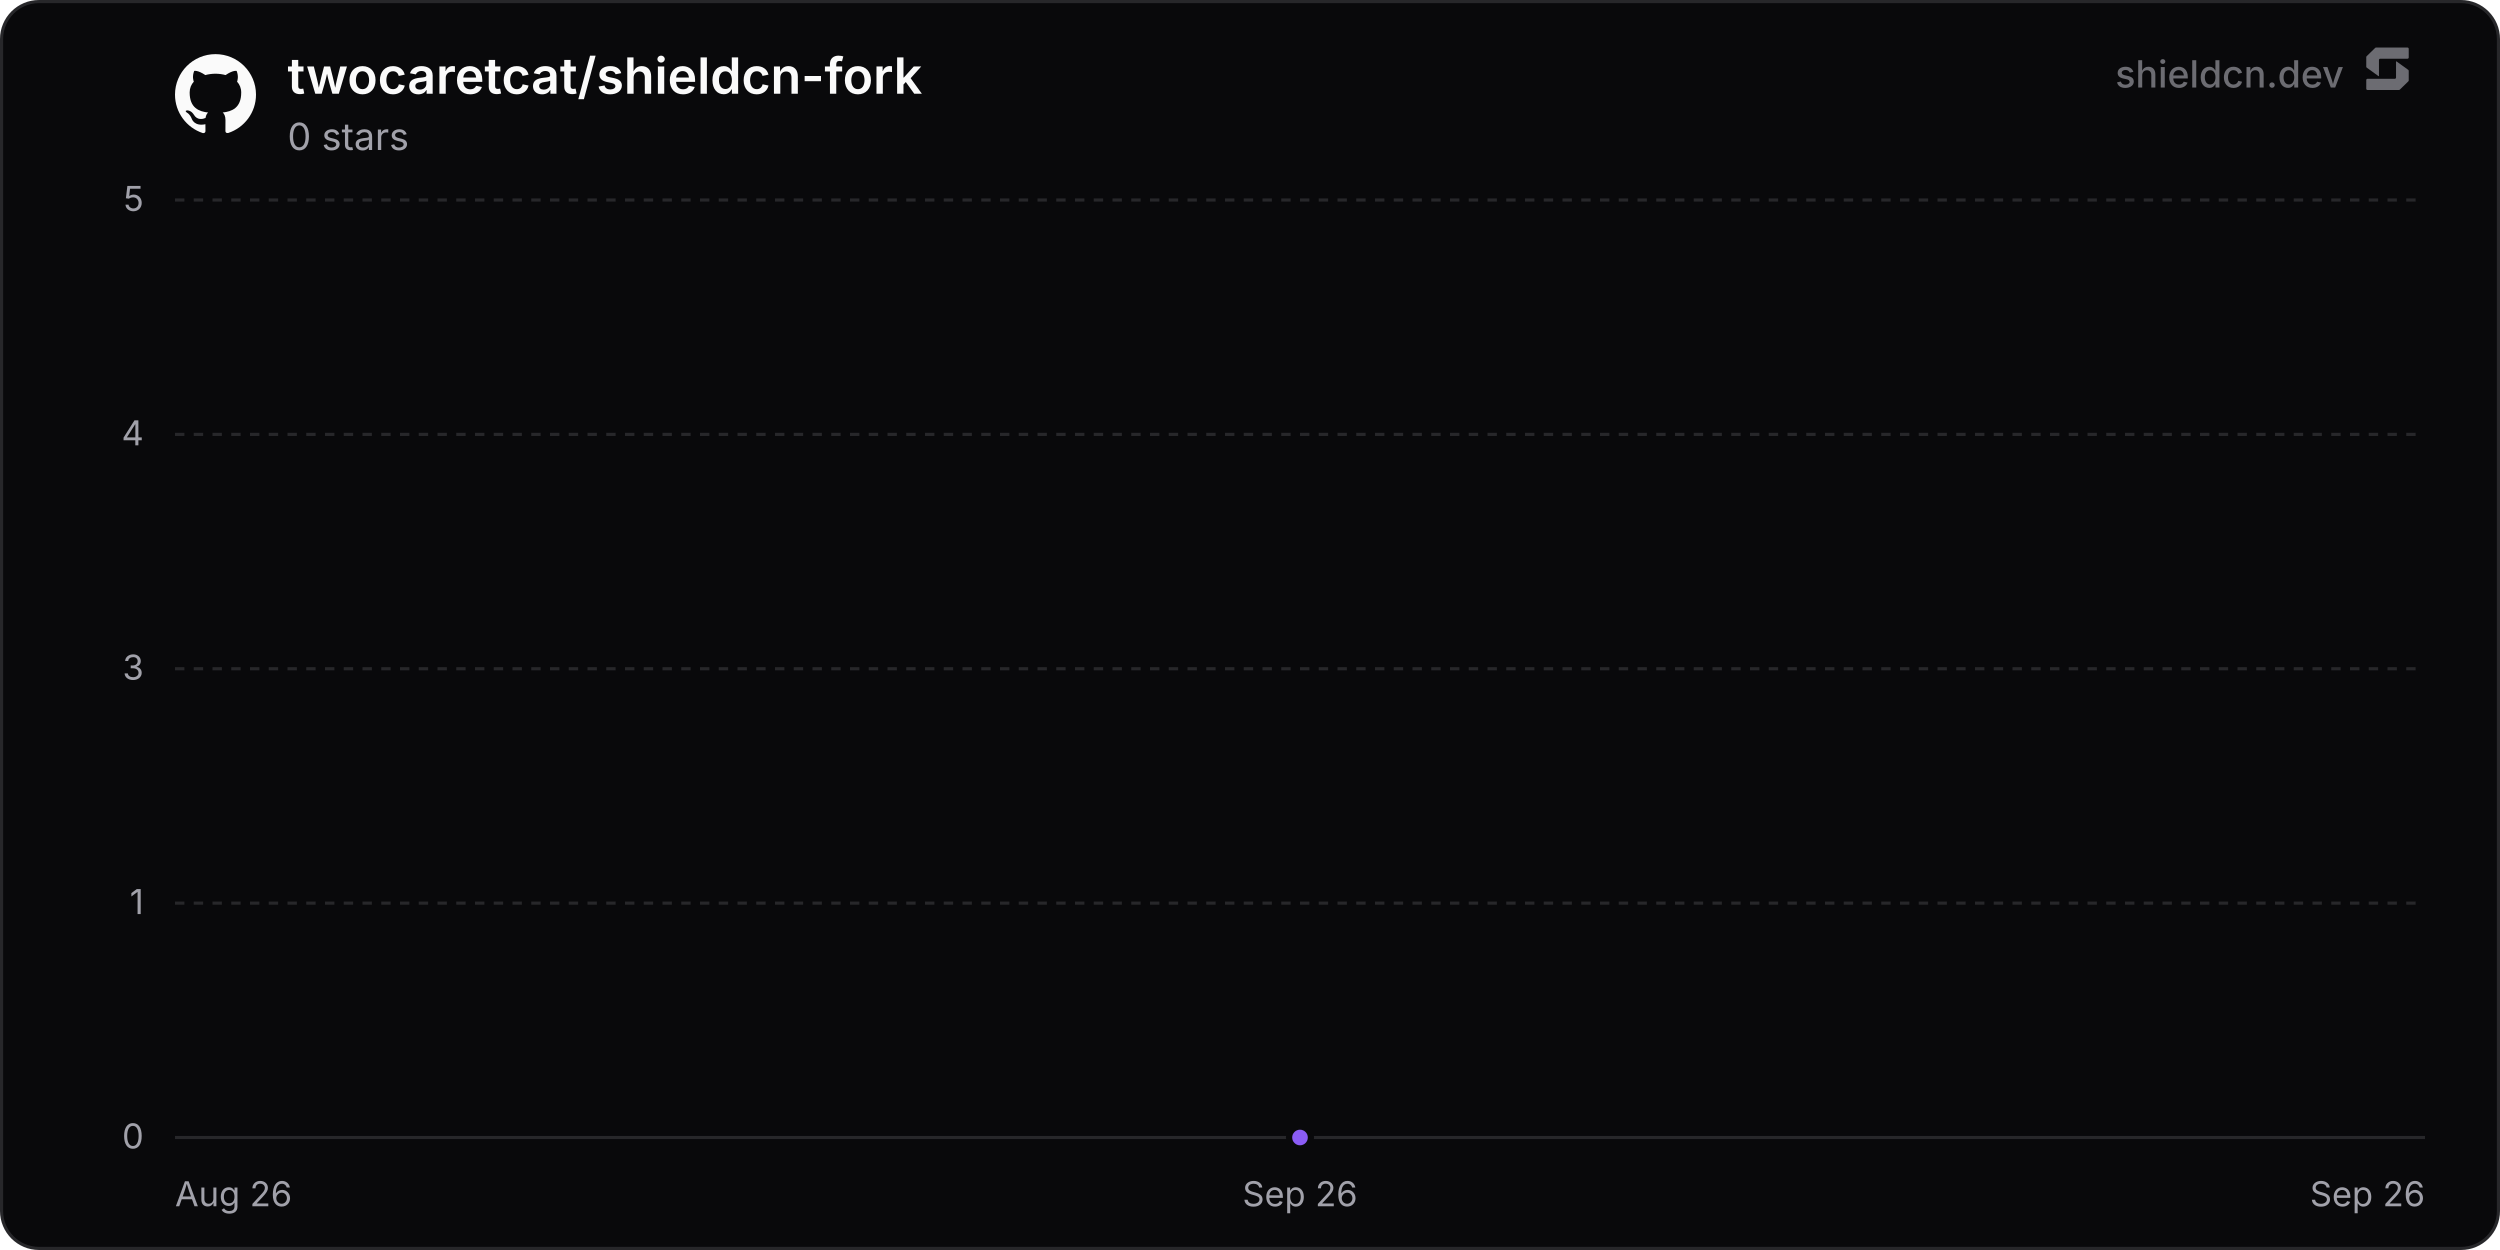
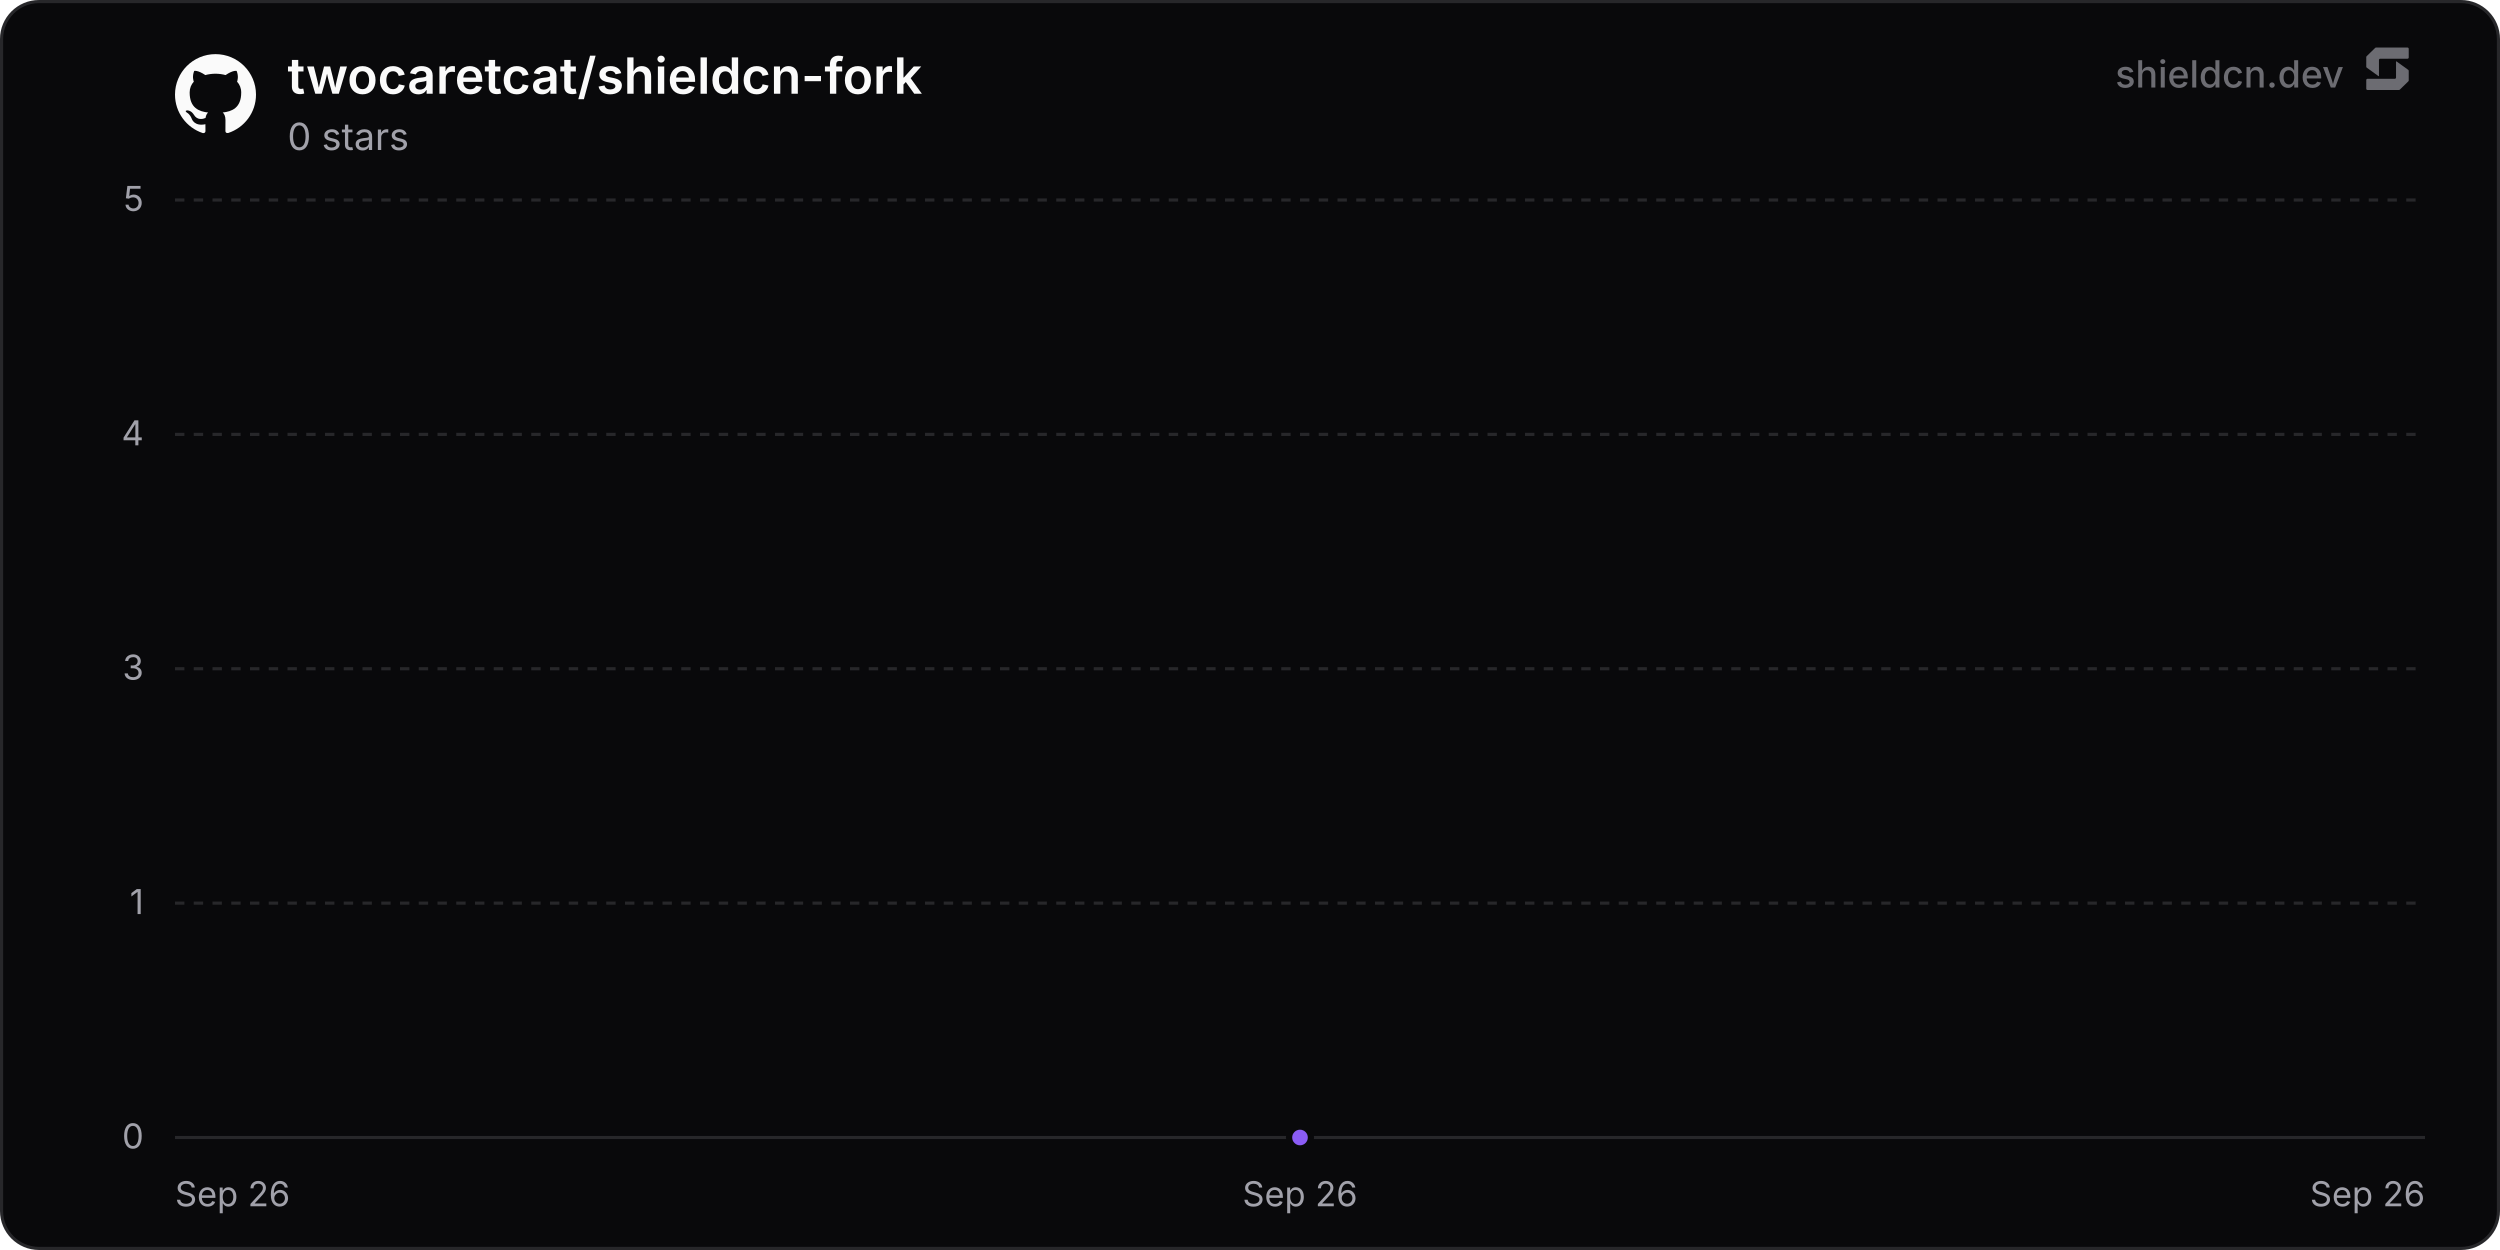
<svg xmlns="http://www.w3.org/2000/svg" width="800" height="400" viewBox="0 0 800 400" role="img" aria-label="twocaretcat/shieldcn-fork">
  <defs>
    <linearGradient id="chartFill0" x1="0" y1="0" x2="0" y2="1">
      <stop offset="0%" stop-color="rgba(139, 92, 246, 0.35)" />
      <stop offset="100%" stop-color="rgba(139, 92, 246, 0)" />
    </linearGradient>
  </defs>
  <rect x="0.5" y="0.5" width="799" height="399" rx="12" fill="#09090b" stroke="#27272a" stroke-width="1" />
  <line x1="56" y1="364" x2="776" y2="364" stroke="#27272a" stroke-width="1" />
  <text x="46" y="367.5" text-anchor="end" font-size="11" fill="#a1a1aa" font-family="'Inter', ui-sans-serif, system-ui, -apple-system, BlinkMacSystemFont, 'Segoe UI', Roboto, Helvetica, Arial, sans-serif">0</text>
  <line x1="56" y1="289" x2="776" y2="289" stroke="#27272a" stroke-width="1" stroke-dasharray="3 3" />
  <text x="46" y="292.5" text-anchor="end" font-size="11" fill="#a1a1aa" font-family="'Inter', ui-sans-serif, system-ui, -apple-system, BlinkMacSystemFont, 'Segoe UI', Roboto, Helvetica, Arial, sans-serif">1</text>
  <line x1="56" y1="214" x2="776" y2="214" stroke="#27272a" stroke-width="1" stroke-dasharray="3 3" />
  <text x="46" y="217.5" text-anchor="end" font-size="11" fill="#a1a1aa" font-family="'Inter', ui-sans-serif, system-ui, -apple-system, BlinkMacSystemFont, 'Segoe UI', Roboto, Helvetica, Arial, sans-serif">3</text>
  <line x1="56" y1="139" x2="776" y2="139" stroke="#27272a" stroke-width="1" stroke-dasharray="3 3" />
  <text x="46" y="142.5" text-anchor="end" font-size="11" fill="#a1a1aa" font-family="'Inter', ui-sans-serif, system-ui, -apple-system, BlinkMacSystemFont, 'Segoe UI', Roboto, Helvetica, Arial, sans-serif">4</text>
  <line x1="56" y1="64" x2="776" y2="64" stroke="#27272a" stroke-width="1" stroke-dasharray="3 3" />
  <text x="46" y="67.5" text-anchor="end" font-size="11" fill="#a1a1aa" font-family="'Inter', ui-sans-serif, system-ui, -apple-system, BlinkMacSystemFont, 'Segoe UI', Roboto, Helvetica, Arial, sans-serif">5</text>
-   <text x="56" y="386" text-anchor="start" font-size="11" fill="#a1a1aa" font-family="'Inter', ui-sans-serif, system-ui, -apple-system, BlinkMacSystemFont, 'Segoe UI', Roboto, Helvetica, Arial, sans-serif">Aug 26</text>
+   <text x="56" y="386" text-anchor="start" font-size="11" fill="#a1a1aa" font-family="'Inter', ui-sans-serif, system-ui, -apple-system, BlinkMacSystemFont, 'Segoe UI', Roboto, Helvetica, Arial, sans-serif">Sep 26</text>
  <text x="416" y="386" text-anchor="middle" font-size="11" fill="#a1a1aa" font-family="'Inter', ui-sans-serif, system-ui, -apple-system, BlinkMacSystemFont, 'Segoe UI', Roboto, Helvetica, Arial, sans-serif">Sep 26</text>
  <text x="776" y="386" text-anchor="end" font-size="11" fill="#a1a1aa" font-family="'Inter', ui-sans-serif, system-ui, -apple-system, BlinkMacSystemFont, 'Segoe UI', Roboto, Helvetica, Arial, sans-serif">Sep 26</text>
  <path d="M416 364 L416 364 L416 364 Z" fill="url(#chartFill0)" />
  <path d="M416 364" fill="none" stroke="#8b5cf6" stroke-width="2" stroke-linejoin="round" stroke-linecap="round" />
  <circle cx="416" cy="364" r="3.5" fill="#8b5cf6" stroke="#09090b" stroke-width="2" />
  <g transform="translate(56, 17) scale(1.08)" fill="#fafafa">
    <path d="M12 .297c-6.63 0-12 5.373-12 12 0 5.303 3.438 9.8 8.205 11.385.6.113.82-.258.82-.577 0-.285-.01-1.04-.015-2.04-3.338.724-4.042-1.61-4.042-1.61C4.422 18.07 3.633 17.7 3.633 17.7c-1.087-.744.084-.729.084-.729 1.205.084 1.838 1.236 1.838 1.236 1.07 1.835 2.809 1.305 3.495.998.108-.776.417-1.305.76-1.605-2.665-.3-5.466-1.332-5.466-5.93 0-1.31.465-2.38 1.235-3.22-.135-.303-.54-1.523.105-3.176 0 0 1.005-.322 3.3 1.23.96-.267 1.98-.399 3-.405 1.02.006 2.04.138 3 .405 2.28-1.552 3.285-1.23 3.285-1.23.645 1.653.24 2.873.12 3.176.765.84 1.23 1.91 1.23 3.22 0 4.61-2.805 5.625-5.475 5.92.42.36.81 1.096.81 2.22 0 1.606-.015 2.896-.015 3.286 0 .315.21.69.825.57C20.565 22.092 24 17.592 24 12.297c0-6.627-5.373-12-12-12" />
  </g>
  <text x="92" y="30" font-size="16" font-weight="600" fill="#fafafa" font-family="'Inter', ui-sans-serif, system-ui, -apple-system, BlinkMacSystemFont, 'Segoe UI', Roboto, Helvetica, Arial, sans-serif">twocaretcat/shieldcn-fork</text>
  <text x="92" y="48" font-size="12" fill="#a1a1aa" font-family="'Inter', ui-sans-serif, system-ui, -apple-system, BlinkMacSystemFont, 'Segoe UI', Roboto, Helvetica, Arial, sans-serif">0 stars</text>
  <g fill-opacity="0.65">
    <text x="750" y="28" text-anchor="end" font-size="12" font-weight="500" fill="#a1a1aa" font-family="'Inter', ui-sans-serif, system-ui, -apple-system, BlinkMacSystemFont, 'Segoe UI', Roboto, Helvetica, Arial, sans-serif">shieldcn.dev</text>
    <g transform="translate(756, 14) scale(0.01)" fill="#a1a1aa">
      <path d="M1088.4,565.1c-6.5-4.7-15.5,0-15.5,7.9v510.2c0,21.3-18.1,38.6-40.4,38.6H160.9c-22.3,0-40.4,17.3-40.4,38.6v280.8c0,21.3,18.1,38.6,40.4,38.6h1004.5c10.8,0,21.2-4.2,28.8-11.6l273.4-266.3c7.4-7.2,11.6-16.9,11.6-27v-308.7c0-12.1-5.9-23.5-16.1-30.8l-374.7-270.3Z" />
      <path d="M511.2,1035.9c6.5,4.7,15.5,0,15.5-7.9v-510.2c0-21.3,18.1-38.6,40.4-38.6h871.7c22.3,0,40.4-17.3,40.4-38.6V159.7c0-21.3-18.1-38.6-40.4-38.6H434.3c-10.8,0-21.2,4.2-28.8,11.6L132,399c-7.4,7.2-11.6,16.9-11.6,27v308.7c0,12.1,5.9,23.5,16.1,30.8l374.7,270.3Z" />
    </g>
  </g>
</svg>
